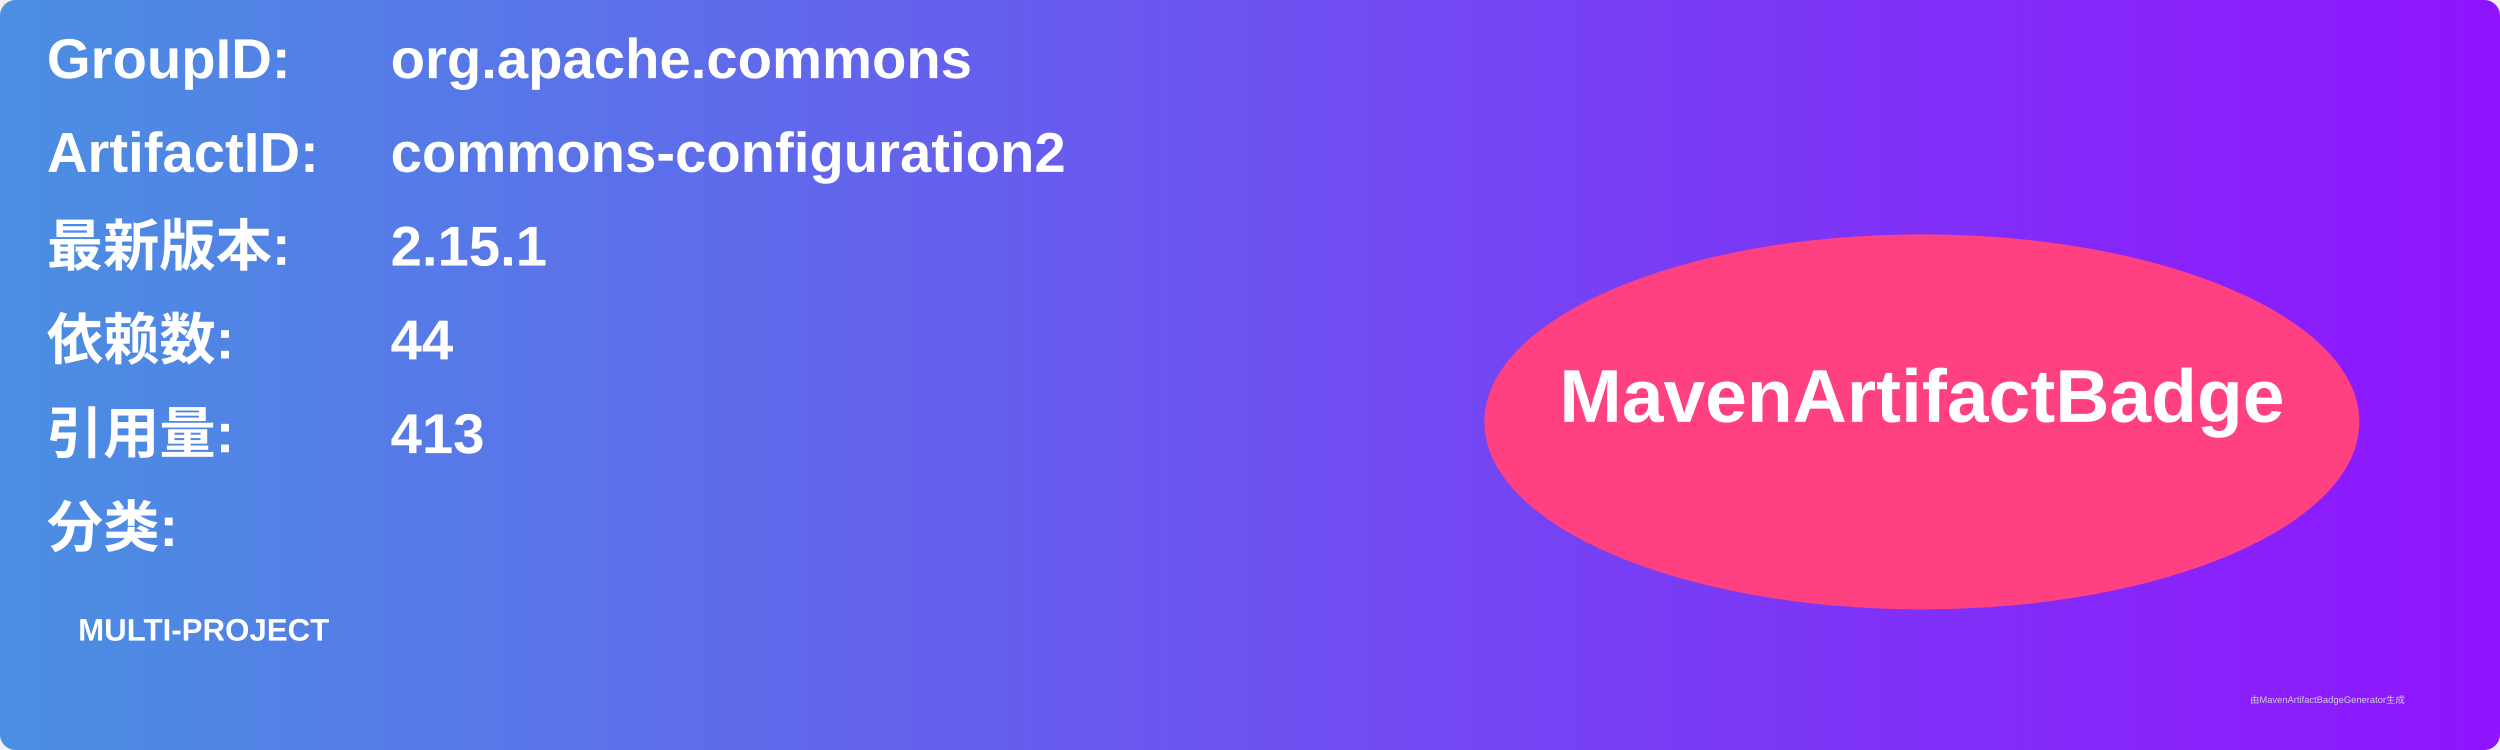
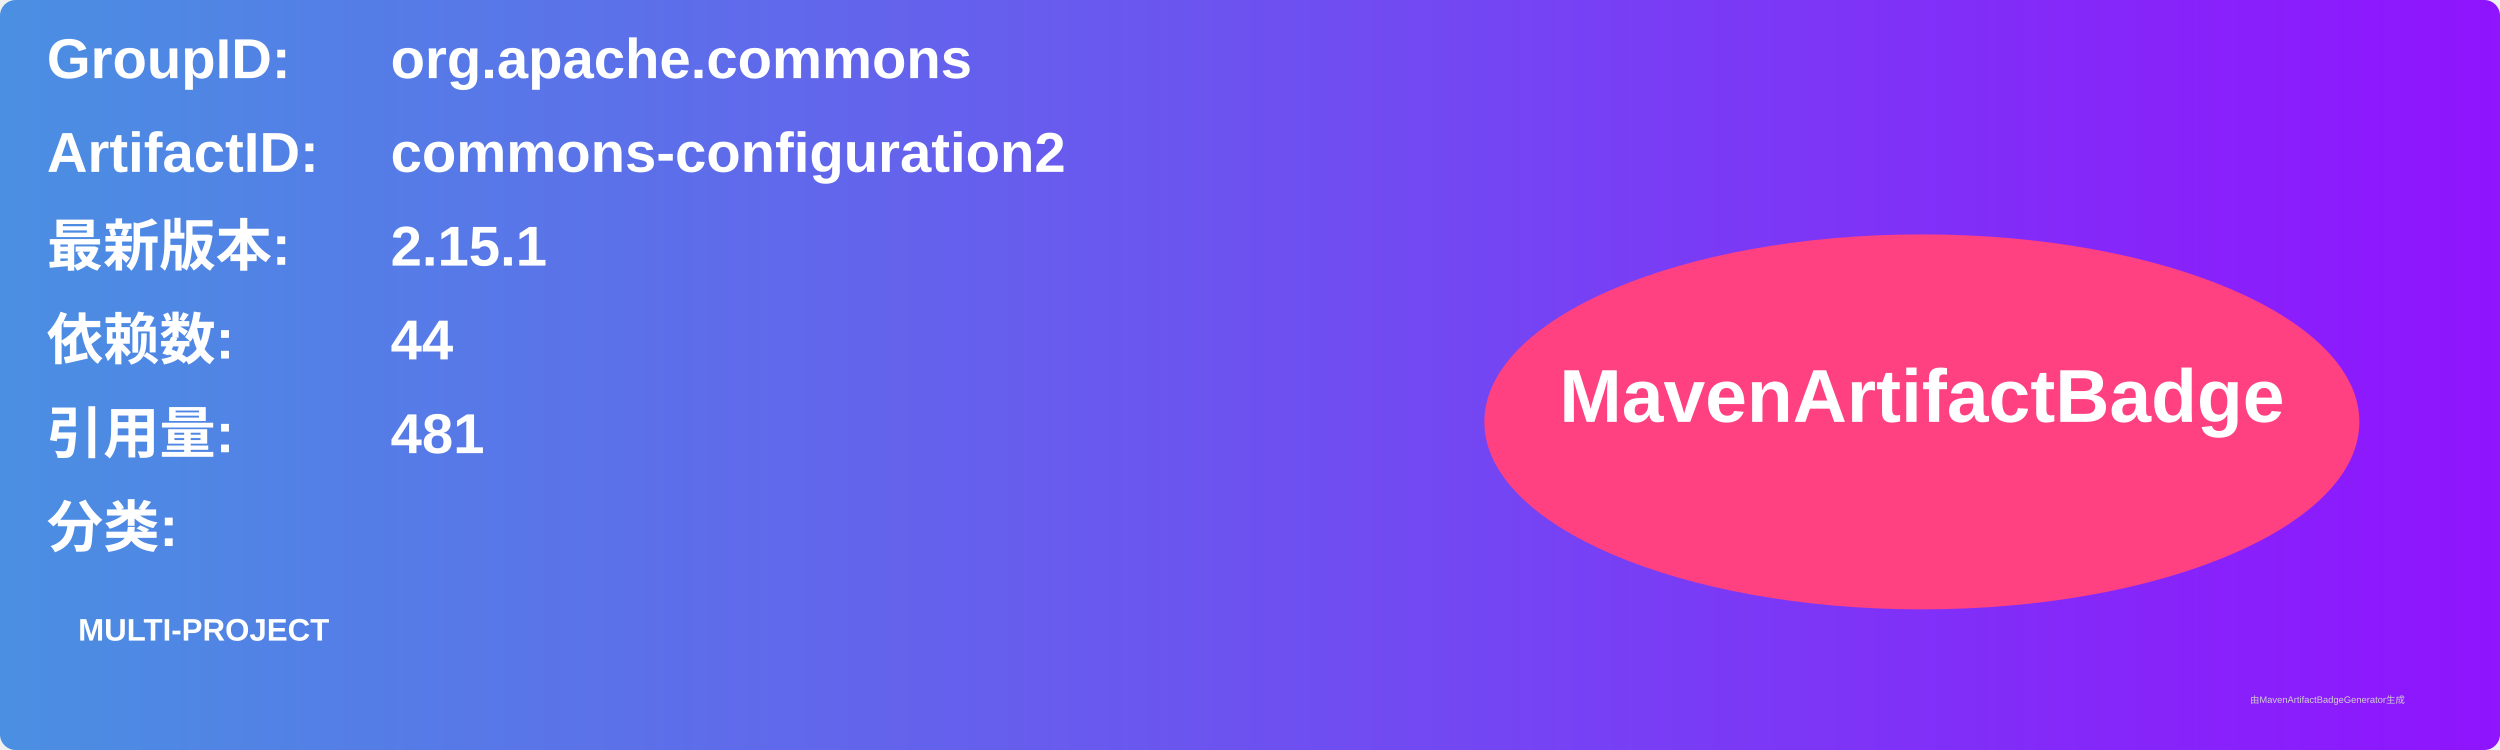
<svg xmlns="http://www.w3.org/2000/svg" width="800" height="240" viewBox="0 0 800 240">
  <linearGradient id="grad" x1="0%" y1="0%" x2="100%" y2="0%">
    <stop offset="0%" stop-color="#4a90e2" />
    <stop offset="100%" stop-color="#9013fe" />
  </linearGradient>
  <rect width="100%" height="100%" rx="5" ry="5" fill="url(#grad)" />
  <g transform="translate(15, 15)">
    <text x="0" y="10" font-family="Arial" font-size="18" fill="white" font-weight="bold" width="260">GroupID:</text>
    <text x="110" y="10" font-family="Arial" font-size="18" fill="white" font-weight="bold" width="460">org.apache.commons</text>
    <text x="0" y="40" font-family="Arial" font-size="18" fill="white" font-weight="bold" width="260">ArtifactID:</text>
    <text x="110" y="40" font-family="Arial" font-size="18" fill="white" font-weight="bold" width="460">commons-configuration2</text>
    <text x="0" y="70" font-family="Arial" font-size="18" fill="white" font-weight="bold">最新版本:</text>
    <text x="110" y="70" font-family="Arial" font-size="18" fill="white" font-weight="bold">
      <tspan font-weight="bold">2.15.1</tspan>
    </text>
    <text x="0" y="100" font-family="Arial" font-size="18" fill="white" font-weight="bold">依赖数: </text>
    <text x="110" y="100" font-family="Arial" font-size="18" fill="white">
      <tspan font-weight="bold">44</tspan>
    </text>
    <text x="0" y="130" font-family="Arial" font-size="18" fill="white" font-weight="bold">引用量: </text>
    <text x="110" y="130" font-family="Arial" font-size="18" fill="white">
-       <tspan font-weight="bold">413</tspan>
+       <tspan font-weight="bold">481</tspan>
    </text>
    <text x="0" y="160" font-family="Arial" font-size="18" fill="white" font-weight="bold">分类:</text>
    <text x="10" y="190" font-family="Arial" font-size="10" fill="white">
      <tspan font-weight="bold">MULTI-PROJECT</tspan>
    </text>
    <ellipse cx="600" cy="120" rx="140" ry="60" fill="#ff4081" />
    <text x="600" y="120" text-anchor="middle" font-family="Arial" font-size="24" fill="white" font-weight="bold">MavenArtifactBadge</text>
  </g>
  <text x="720" y="225" font-family="Arial" font-size="3" fill="#d0d0d0">由MavenArtifactBadgeGenerator生成</text>
</svg>
